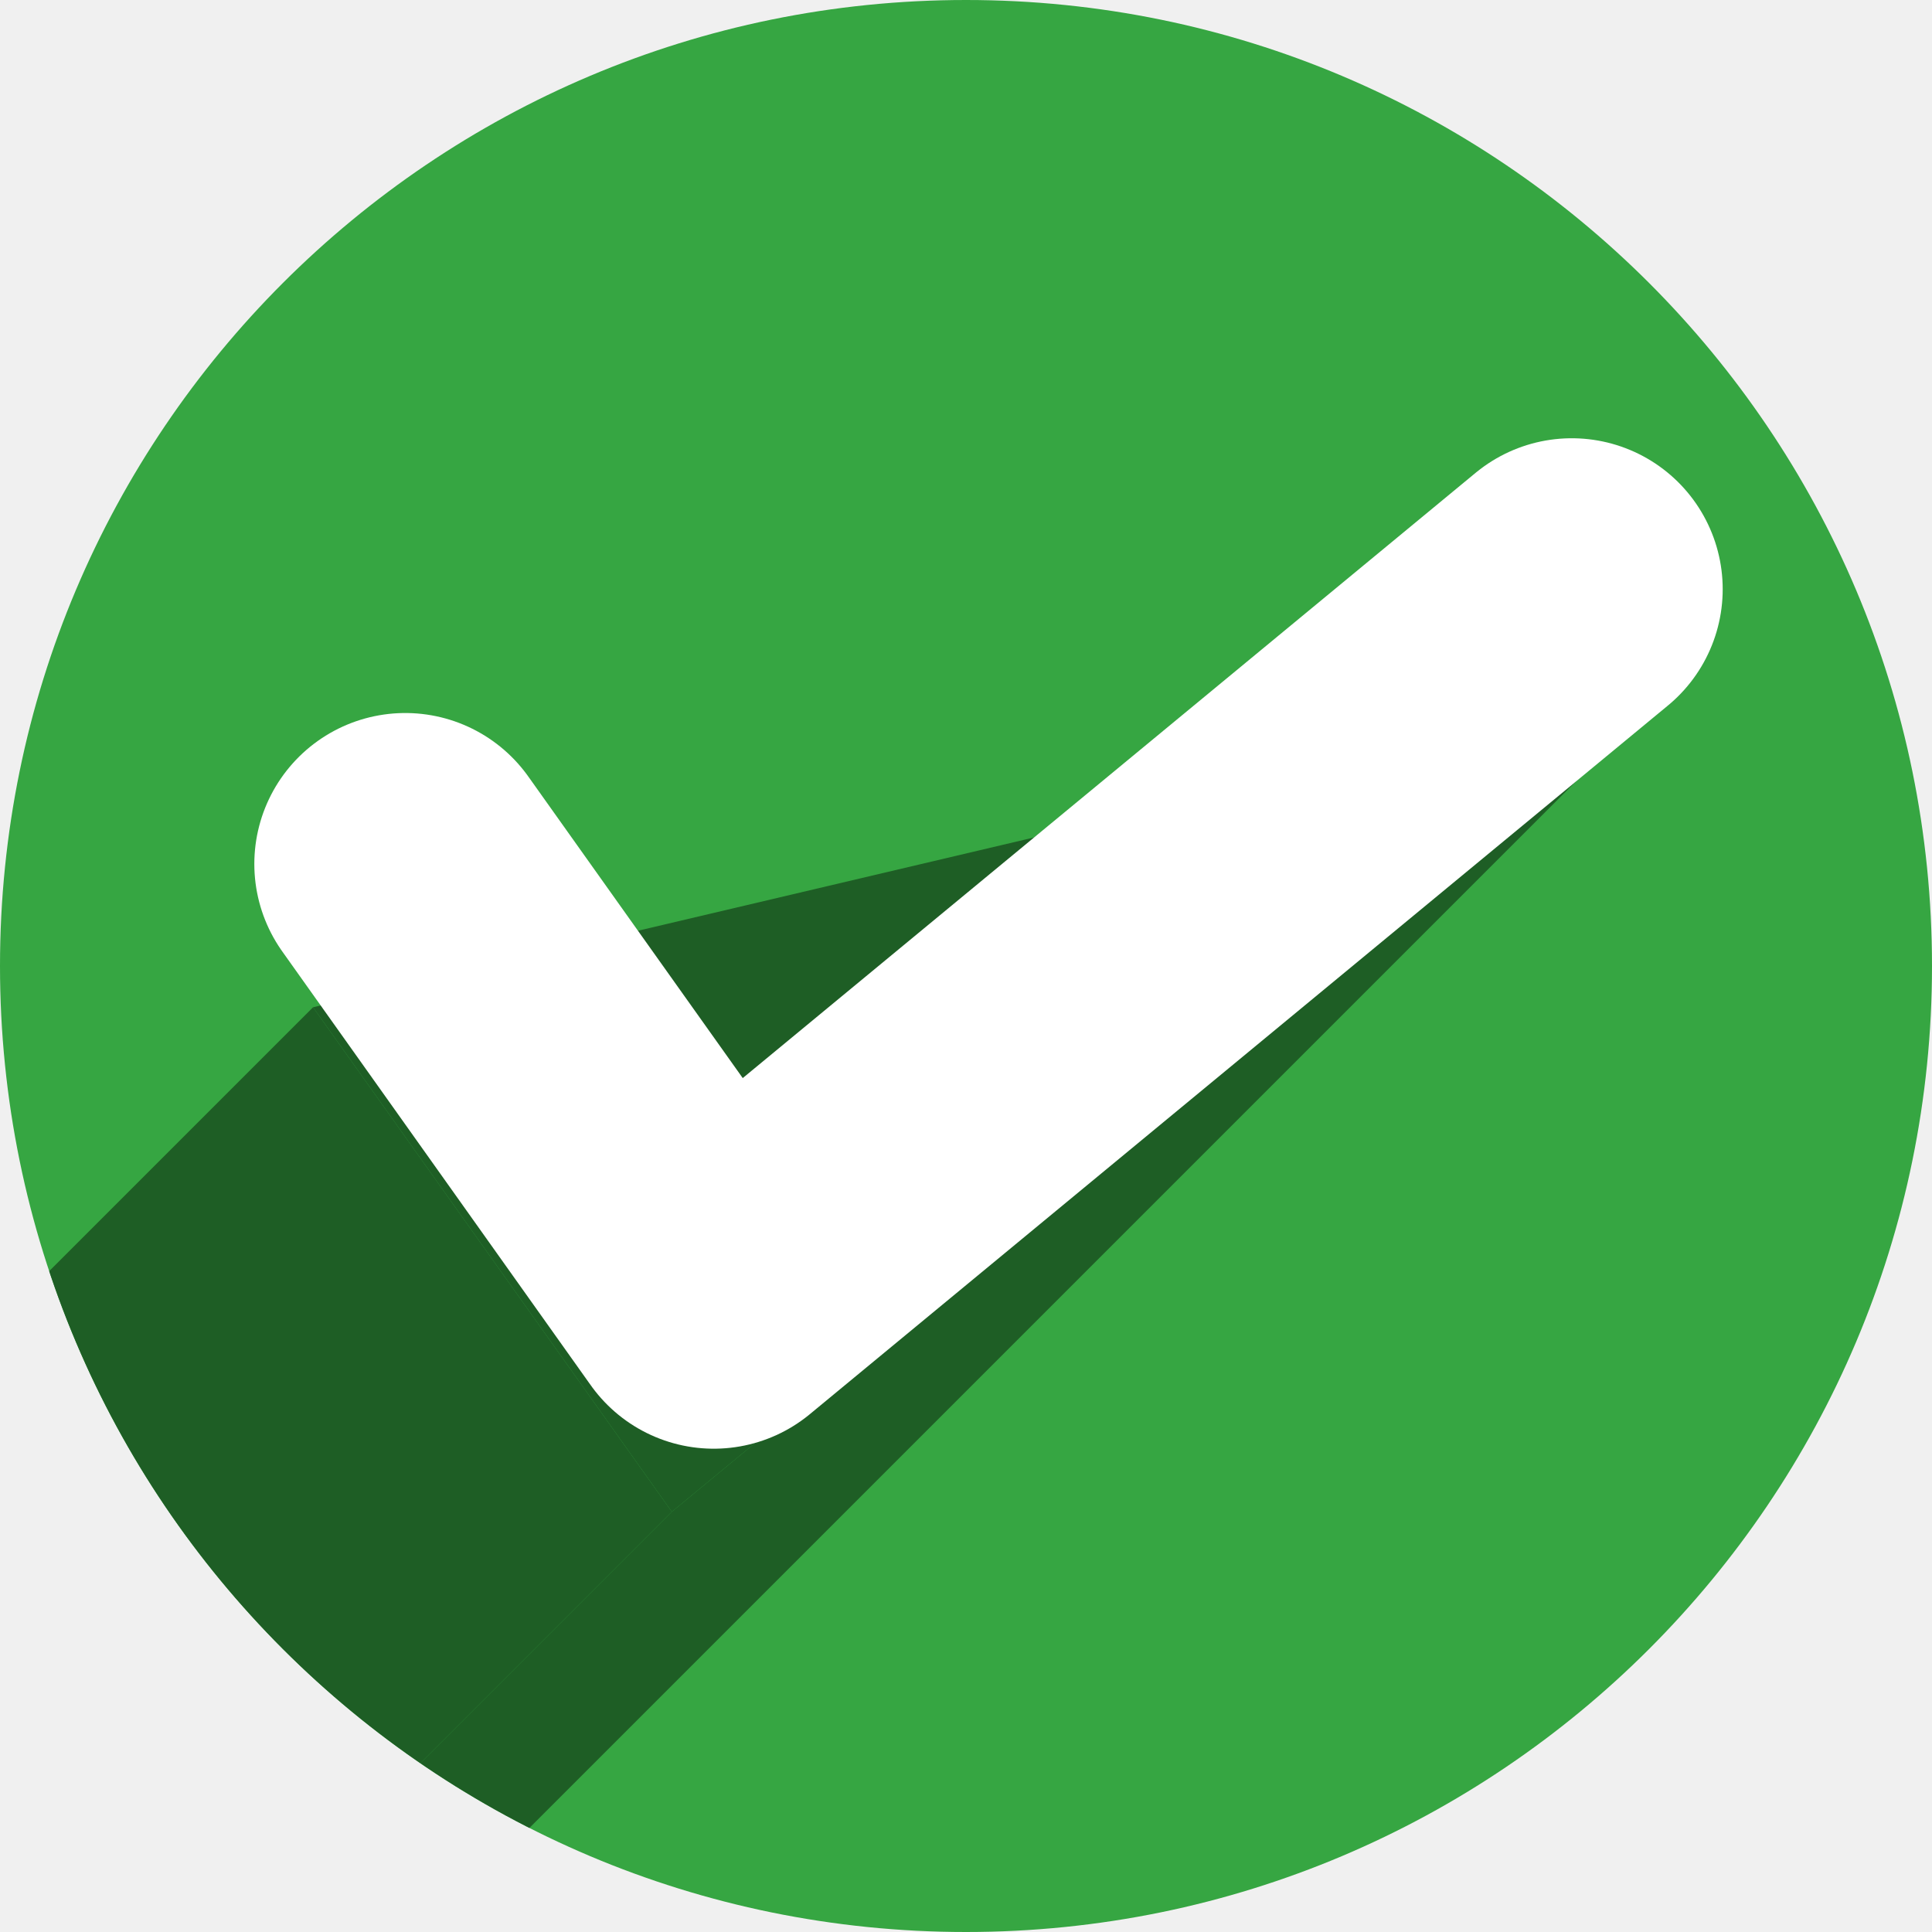
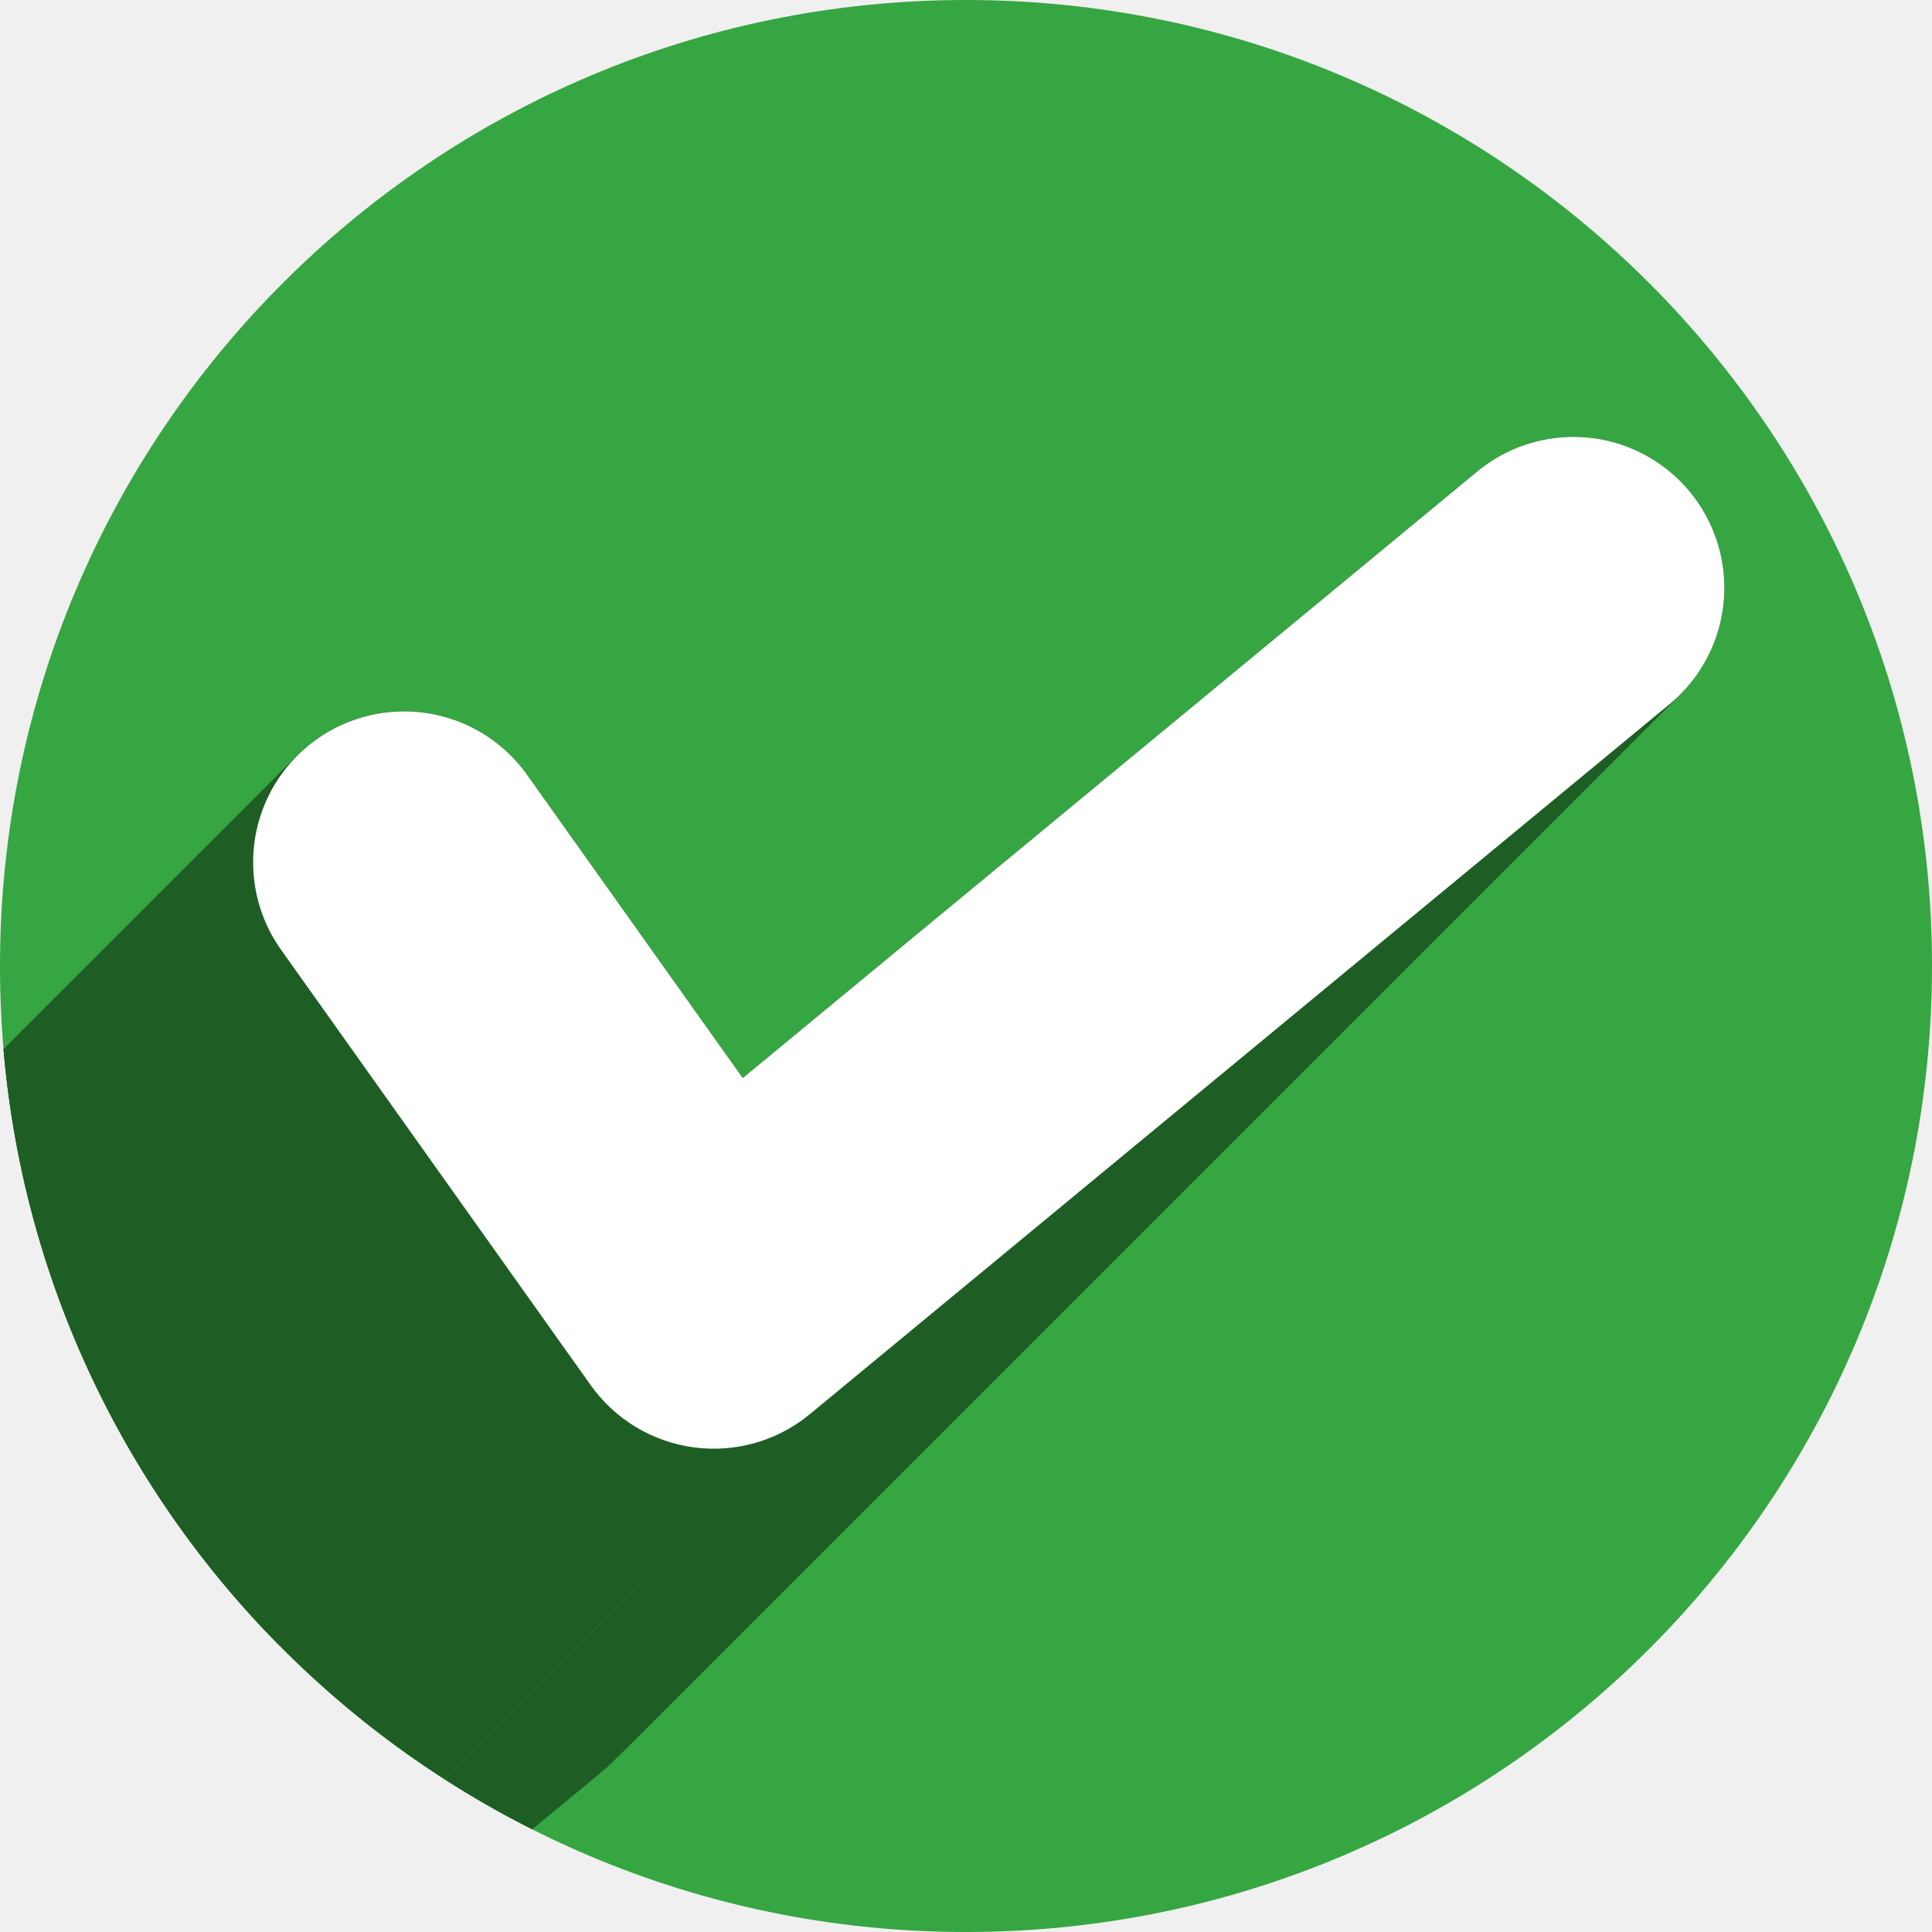
- <svg xmlns="http://www.w3.org/2000/svg" width="256" height="256" viewBox="0 0 256 256" id="svg2" version="1.1">
+ <svg xmlns="http://www.w3.org/2000/svg" version="1.1" id="svg2" viewBox="0 0 256 256" height="256" width="256">
  <defs id="defs4">
-     <clipPath clipPathUnits="userSpaceOnUse" id="clipPath4241">
-       <circle style="fill:#01a3d2;fill-opacity:1;stroke:none;stroke-width:20;stroke-miterlimit:4;stroke-dasharray:none;stroke-opacity:1" id="circle4243" cx="128" cy="924.362" r="128" />
+     <clipPath id="clipPath4241" clipPathUnits="userSpaceOnUse">
+       <circle r="128" cy="924.362" cx="128" id="circle4243" style="fill:#01a3d2;fill-opacity:1;stroke:none;stroke-width:20;stroke-miterlimit:4;stroke-dasharray:none;stroke-opacity:1" />
    </clipPath>
-     <clipPath clipPathUnits="userSpaceOnUse" id="clipPath4979">
-       <circle r="112.974" cy="916.506" cx="122.078" id="circle4981" style="opacity:1;fill:#d1d1d1;fill-opacity:1;stroke:none;stroke-width:5.8;stroke-miterlimit:4;stroke-dasharray:none;stroke-opacity:1" />
+     <clipPath id="clipPath4979" clipPathUnits="userSpaceOnUse">
+       <circle style="opacity:1;fill:#d1d1d1;fill-opacity:1;stroke:none;stroke-width:5.8;stroke-miterlimit:4;stroke-dasharray:none;stroke-opacity:1" id="circle4981" cx="122.078" cy="916.506" r="112.974" />
    </clipPath>
-     <clipPath clipPathUnits="userSpaceOnUse" id="clipPath4150">
-       <circle r="97.146" cy="917.16" cx="121.794" id="circle4152" style="opacity:1;fill:#7de05d;fill-opacity:1;stroke:none;stroke-width:5.8;stroke-miterlimit:4;stroke-dasharray:none;stroke-opacity:1" />
+     <clipPath id="clipPath4150" clipPathUnits="userSpaceOnUse">
+       <circle style="opacity:1;fill:#7de05d;fill-opacity:1;stroke:none;stroke-width:5.8;stroke-miterlimit:4;stroke-dasharray:none;stroke-opacity:1" id="circle4152" cx="121.794" cy="917.16" r="97.146" />
    </clipPath>
-     <clipPath clipPathUnits="userSpaceOnUse" id="clipPath4161">
-       <circle r="97.146" cy="908.278" cx="128.086" id="circle4163" style="opacity:1;fill:#a3a3a3;fill-opacity:1;stroke:none;stroke-width:5.8;stroke-miterlimit:4;stroke-dasharray:none;stroke-opacity:1" />
+     <clipPath id="clipPath4161" clipPathUnits="userSpaceOnUse">
+       <circle style="opacity:1;fill:#a3a3a3;fill-opacity:1;stroke:none;stroke-width:5.8;stroke-miterlimit:4;stroke-dasharray:none;stroke-opacity:1" id="circle4163" cx="128.086" cy="908.278" r="97.146" />
+     </clipPath>
+     <clipPath clipPathUnits="userSpaceOnUse" id="clipPath956">
+       <circle style="opacity:1;fill:#36a642;fill-opacity:1;stroke:none;stroke-width:5.8;stroke-miterlimit:4;stroke-dasharray:none;stroke-opacity:1" id="circle958" cx="128" cy="924.362" r="128" />
    </clipPath>
  </defs>
-   <g id="layer1" transform="translate(0,-796.3622)">
-     <circle style="opacity:1;fill:#36a642;fill-opacity:1;stroke:none;stroke-width:5.8;stroke-miterlimit:4;stroke-dasharray:none;stroke-opacity:1" id="path4138" cx="128" cy="924.362" r="128" />
-     <g id="g4201" clip-path="url(#clipPath4161)" style="fill:#1e5e25;fill-opacity:1;stroke:none;stroke-opacity:1" transform="matrix(1.317599,0,0,1.317599,-40.76532,-272.3833)">
-       <g id="g4203" style="fill:#1e5e25;fill-opacity:1;fill-rule:evenodd;stroke:none;stroke-width:23.122;stroke-linecap:butt;stroke-linejoin:miter;stroke-miterlimit:4;stroke-dasharray:none;stroke-opacity:1">
-         <path id="path4205" d="m 62.422,912.428 36.079,50.735 -282.843,282.843 -36.079,-50.735 z" style="fill:#1e5e25;fill-opacity:1;stroke:none;stroke-opacity:1" />
-         <path id="path4207" d="M 98.5,963.163 198.843,880.295 -83.999,1163.138 -184.343,1246.006 Z" style="fill:#1e5e25;fill-opacity:1;stroke:none;stroke-opacity:1" />
-         <path id="path4209" d="m 198.843,880.295 0,0 -282.843,282.843 0,0 z" style="fill:#1e5e25;fill-opacity:1;stroke:none;stroke-opacity:1" />
+   <g transform="translate(0,-796.3622)" id="layer1">
+     <circle r="128" cy="924.362" cx="128" id="path4138" style="opacity:1;fill:#36a642;fill-opacity:1;stroke:none;stroke-width:5.8;stroke-miterlimit:4;stroke-dasharray:none;stroke-opacity:1" />
+     <g id="g922" clip-path="url(#clipPath956)">
+       <g id="g919" style="color:#000000;font-style:normal;font-variant:normal;font-weight:normal;font-stretch:normal;font-size:medium;line-height:normal;font-family:sans-serif;font-variant-ligatures:normal;font-variant-position:normal;font-variant-caps:normal;font-variant-numeric:normal;font-variant-alternates:normal;font-feature-settings:normal;text-indent:0;text-align:start;text-decoration:none;text-decoration-line:none;text-decoration-style:solid;text-decoration-color:#000000;letter-spacing:normal;word-spacing:normal;text-transform:none;writing-mode:lr-tb;direction:ltr;text-orientation:mixed;dominant-baseline:auto;baseline-shift:baseline;text-anchor:start;white-space:normal;shape-padding:0;clip-rule:nonzero;display:inline;overflow:visible;visibility:visible;opacity:1;isolation:auto;mix-blend-mode:normal;color-interpolation:sRGB;color-interpolation-filters:linearRGB;solid-color:#000000;solid-opacity:1;vector-effect:none;fill:#1e5e25;fill-opacity:1;fill-rule:evenodd;stroke:none;stroke-width:40;stroke-linecap:round;stroke-linejoin:round;stroke-miterlimit:4;stroke-dasharray:none;stroke-dashoffset:0;stroke-opacity:1;color-rendering:auto;image-rendering:auto;shape-rendering:auto;text-rendering:auto;enable-background:accumulate">
+         <path id="path897" d="M207.793 854.264C203.287 854.42 198.966 856.094 195.531 859.014L54.11 1000.435C57.545 997.515 61.866 995.841 66.372 995.685Z" />
+         <path id="path899" d="M195.531 859.014L98.418 939.213L-43.003 1080.634L54.11 1000.435Z" />
+         <path id="path901" d="M98.418 939.213L69.998 899.25L-71.423 1040.671L-43.003 1080.634Z" />
+         <path id="path903" d="M69.998 899.25C63.662 890.066 51.035 887.842 41.942 894.308L-99.479 1035.73C-90.386 1029.263 -77.76 1031.487 -71.423 1040.671Z" />
+         <path id="path905" d="M41.942 894.308C41.01 894.971 40.153 895.699 39.37 896.481L-102.051 1037.902C-101.269 1037.12 -100.411 1036.392 -99.479 1035.73Z" />
+         <path id="path907" d="M39.37 896.481C32.521 903.33 31.481 914.354 37.4 922.432L-104.021 1063.853C-109.941 1055.775 -108.901 1044.752 -102.051 1037.902Z" />
+         <path id="path909" d="M37.4 922.432C51.469 939.424 81.154 1003.981 107.312 983.744L-34.109 1125.165C-60.267 1145.403 -89.952 1080.846 -104.021 1063.853Z" />
+         <path id="path911" d="M107.312 983.744L221.002 889.855L79.581 1031.277L-34.109 1125.165Z" />
+         <path id="path913" d="M221.002 889.855C221.577 889.394 222.122 888.905 222.635 888.392L81.214 1029.813C80.701 1030.326 80.156 1030.815 79.581 1031.277Z" />
+         <path id="path915" d="M222.635 888.392C228.113 882.914 229.979 874.681 227.238 867.294L85.816 1008.716C88.558 1016.102 86.692 1024.335 81.214 1029.813Z" />
+         <path id="path917" d="M227.238 867.294C224.24 859.216 216.405 853.965 207.793 854.264L66.372 995.685C74.983 995.387 82.818 1000.637 85.816 1008.716Z" />
      </g>
-       <path id="path4174" d="m 62.422,912.428 36.079,50.735 100.343,-82.868 0,0" style="fill:#1e5e25;fill-opacity:1;fill-rule:evenodd;stroke:none;stroke-width:23.122;stroke-linecap:butt;stroke-linejoin:miter;stroke-miterlimit:4;stroke-dasharray:none;stroke-opacity:1" />
+       <path style="color:#000000;font-style:normal;font-variant:normal;font-weight:normal;font-stretch:normal;font-size:medium;line-height:normal;font-family:sans-serif;font-variant-ligatures:normal;font-variant-position:normal;font-variant-caps:normal;font-variant-numeric:normal;font-variant-alternates:normal;font-feature-settings:normal;text-indent:0;text-align:start;text-decoration:none;text-decoration-line:none;text-decoration-style:solid;text-decoration-color:#000000;letter-spacing:normal;word-spacing:normal;text-transform:none;writing-mode:lr-tb;direction:ltr;text-orientation:mixed;dominant-baseline:auto;baseline-shift:baseline;text-anchor:start;white-space:normal;shape-padding:0;clip-rule:nonzero;display:inline;overflow:visible;visibility:visible;opacity:1;isolation:auto;mix-blend-mode:normal;color-interpolation:sRGB;color-interpolation-filters:linearRGB;solid-color:#000000;solid-opacity:1;vector-effect:none;fill:#1e5e25;fill-opacity:1;fill-rule:evenodd;stroke:none;stroke-width:40;stroke-linecap:round;stroke-linejoin:round;stroke-miterlimit:4;stroke-dasharray:none;stroke-dashoffset:0;stroke-opacity:1;color-rendering:auto;image-rendering:auto;shape-rendering:auto;text-rendering:auto;enable-background:accumulate" d="m 207.793,854.264 c -4.506,0.156 -8.827,1.83 -12.262,4.75 L 98.418,939.213 69.998,899.25 c -6.337,-9.184 -18.963,-11.408 -28.056,-4.942 -9.093,6.467 -11.137,19.123 -4.542,28.123 14.069,16.993 43.754,81.55 69.912,61.312 l 113.689,-93.889 c 6.721,-5.392 9.234,-14.483 6.236,-22.561 -2.998,-8.078 -10.833,-13.329 -19.445,-13.031 z" id="path831" />
    </g>
-     <path style="fill:none;fill-rule:evenodd;stroke:#ffffff;stroke-width:40;stroke-linecap:round;stroke-linejoin:round;stroke-miterlimit:4;stroke-dasharray:none;stroke-opacity:1" d="m 53.699,910.84 40.877,57.483 113.69,-93.89 0,0" id="path4176" />
+     <path id="path4176" d="m 207.793,854.264 a 20.002,20.002 0 0 0 -12.262,4.75 L 98.418,939.213 69.998,899.25 a 20.002,20.002 0 1 0 -32.598,23.182 l 40.877,57.482 a 20.002,20.002 0 0 0 29.035,3.83 l 113.689,-93.889 a 20.002,20.002 0 0 0 -13.209,-35.592 z" style="color:#000000;font-style:normal;font-variant:normal;font-weight:normal;font-stretch:normal;font-size:medium;line-height:normal;font-family:sans-serif;font-variant-ligatures:normal;font-variant-position:normal;font-variant-caps:normal;font-variant-numeric:normal;font-variant-alternates:normal;font-feature-settings:normal;text-indent:0;text-align:start;text-decoration:none;text-decoration-line:none;text-decoration-style:solid;text-decoration-color:#000000;letter-spacing:normal;word-spacing:normal;text-transform:none;writing-mode:lr-tb;direction:ltr;text-orientation:mixed;dominant-baseline:auto;baseline-shift:baseline;text-anchor:start;white-space:normal;shape-padding:0;clip-rule:nonzero;display:inline;overflow:visible;visibility:visible;opacity:1;isolation:auto;mix-blend-mode:normal;color-interpolation:sRGB;color-interpolation-filters:linearRGB;solid-color:#000000;solid-opacity:1;vector-effect:none;fill:#ffffff;fill-opacity:1;fill-rule:evenodd;stroke:none;stroke-width:40;stroke-linecap:round;stroke-linejoin:round;stroke-miterlimit:4;stroke-dasharray:none;stroke-dashoffset:0;stroke-opacity:1;color-rendering:auto;image-rendering:auto;shape-rendering:auto;text-rendering:auto;enable-background:accumulate" />
  </g>
</svg>
